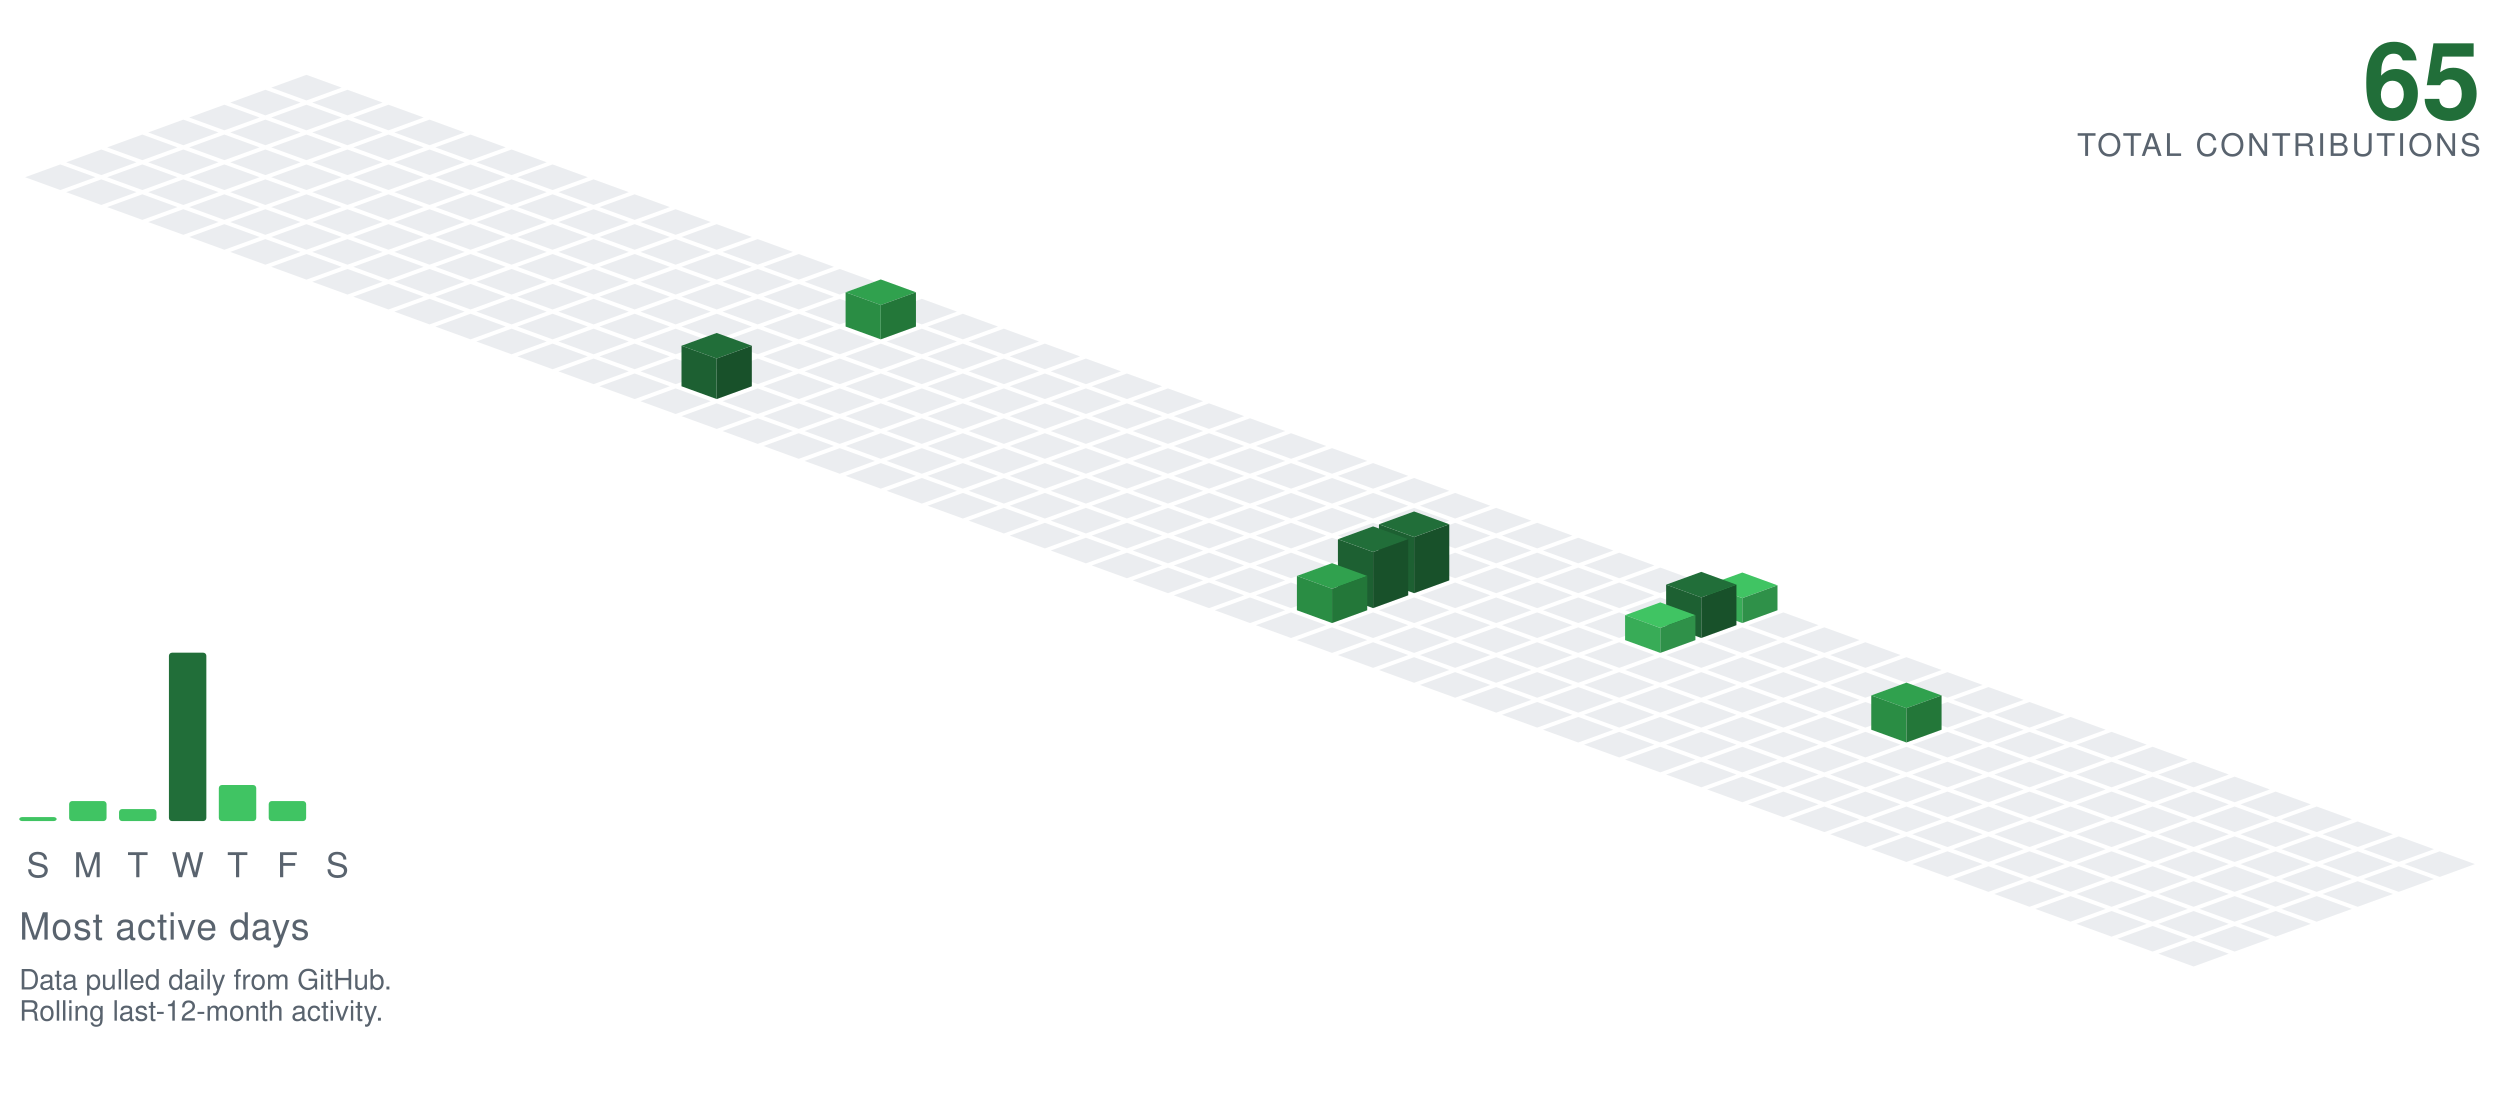
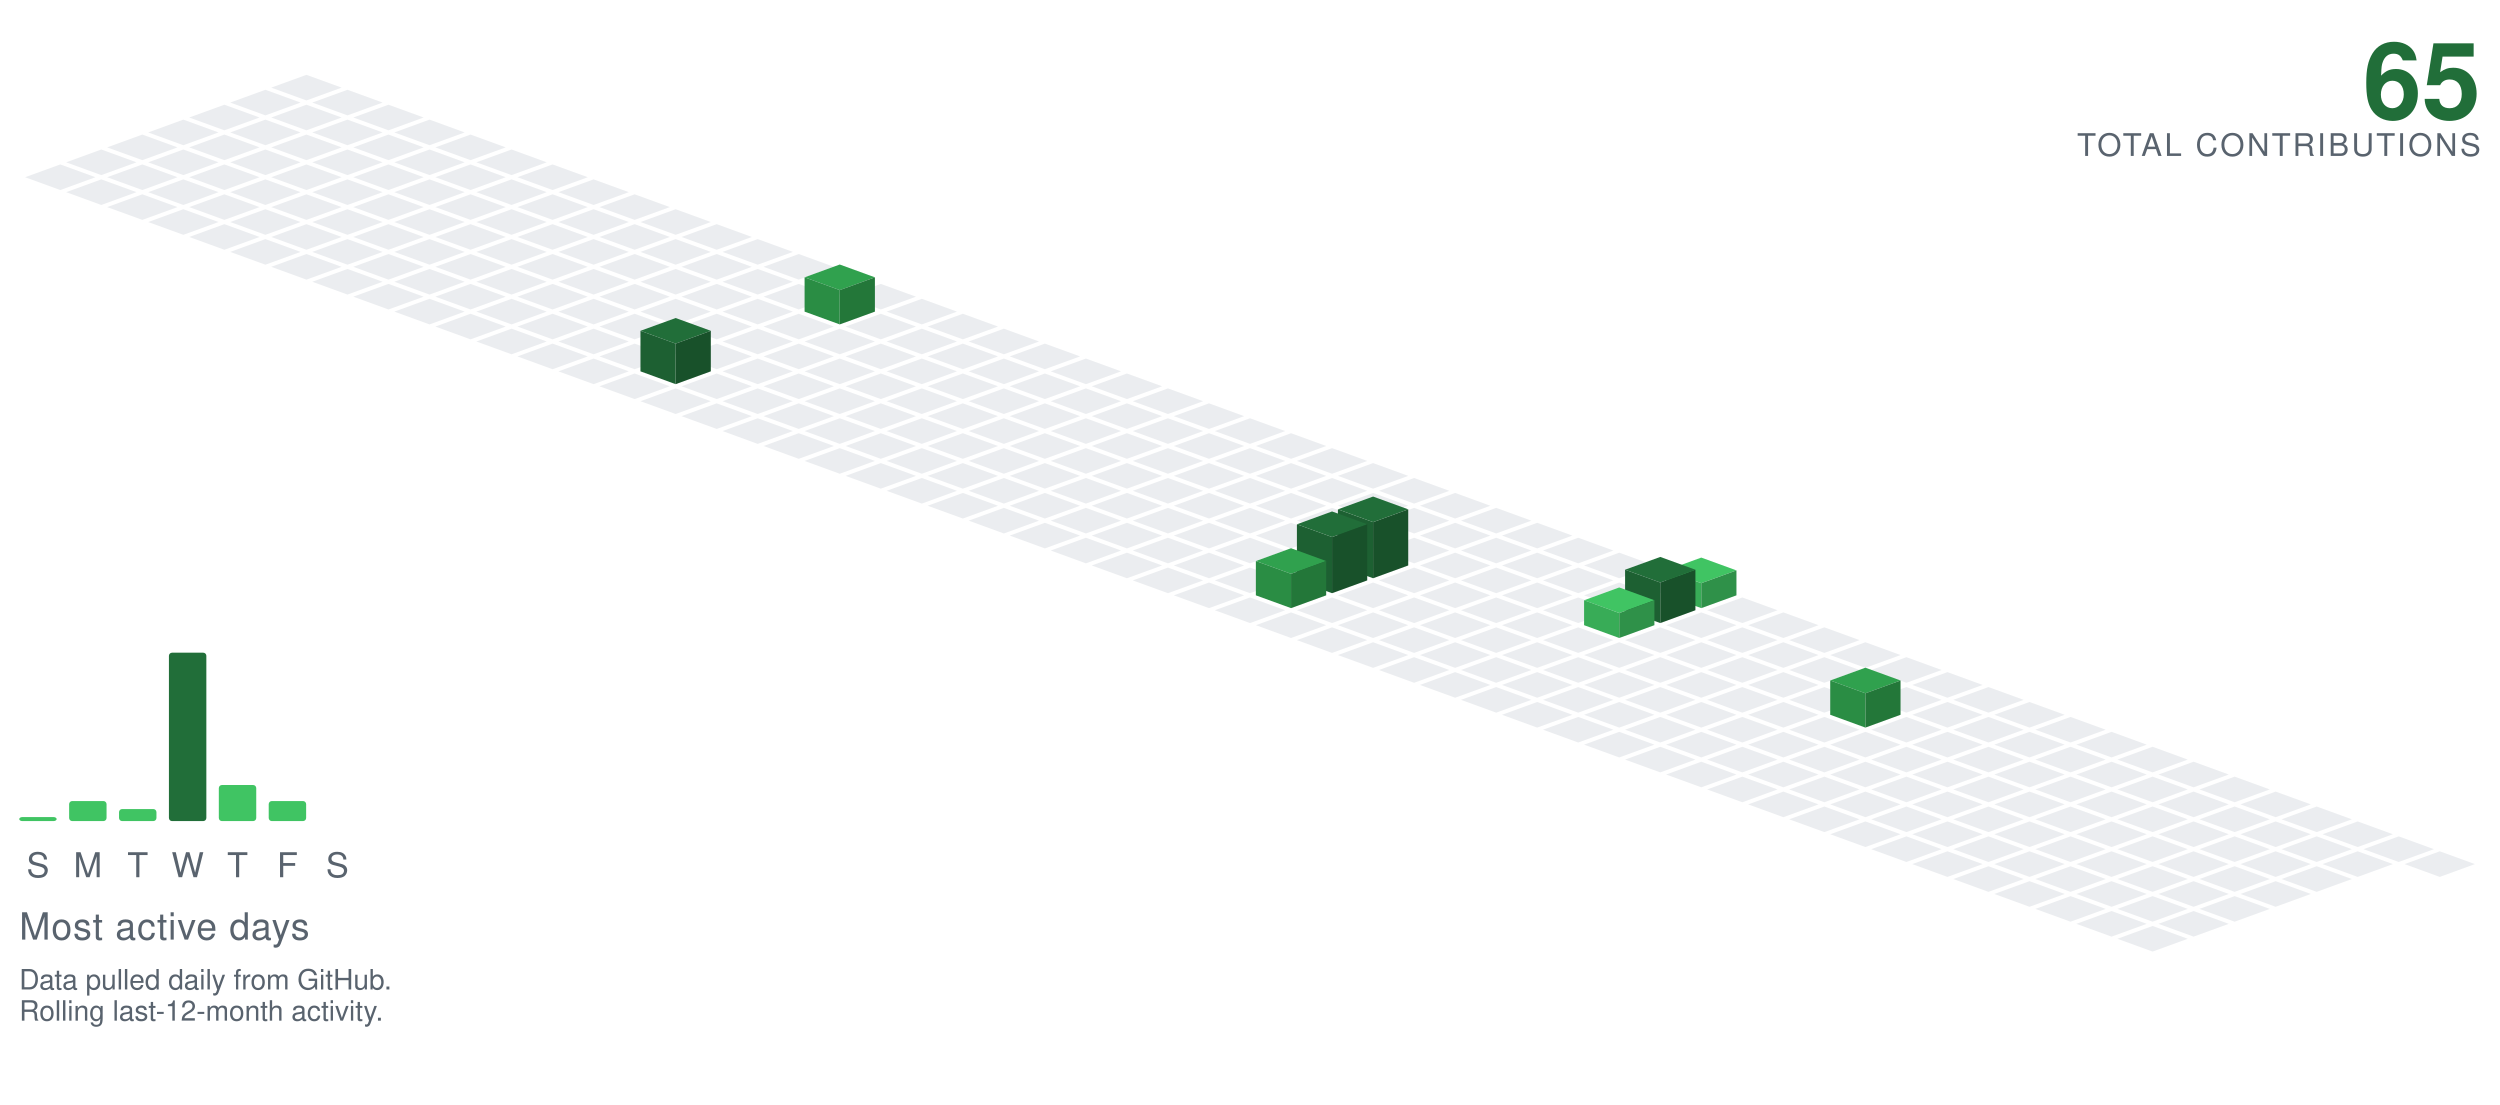
<svg xmlns="http://www.w3.org/2000/svg" viewBox="-98.09 -24.00 801.34 354.30" width="801" height="354">
  <polygon points="0.00,0.00 11.28,4.10 0.00,8.21 -11.28,4.10" fill="#ebedf0" />
  <polygon points="-13.16,4.79 -1.88,8.89 -13.16,13.00 -24.43,8.89" fill="#ebedf0" />
  <polygon points="13.16,4.79 24.43,8.89 13.16,13.00 1.88,8.89" fill="#ebedf0" />
  <polygon points="-26.31,9.58 -15.04,13.68 -26.31,17.79 -37.59,13.68" fill="#ebedf0" />
  <polygon points="0.00,9.58 11.28,13.68 0.00,17.79 -11.28,13.68" fill="#ebedf0" />
  <polygon points="26.31,9.58 37.59,13.68 26.31,17.79 15.04,13.68" fill="#ebedf0" />
  <polygon points="-39.47,14.36 -28.19,18.47 -39.47,22.57 -50.74,18.47" fill="#ebedf0" />
  <polygon points="-13.16,14.36 -1.88,18.47 -13.16,22.57 -24.43,18.47" fill="#ebedf0" />
  <polygon points="13.16,14.36 24.43,18.47 13.16,22.57 1.88,18.47" fill="#ebedf0" />
  <polygon points="39.47,14.36 50.74,18.47 39.47,22.57 28.19,18.47" fill="#ebedf0" />
  <polygon points="-52.62,19.15 -41.35,23.26 -52.62,27.36 -63.90,23.26" fill="#ebedf0" />
  <polygon points="-26.31,19.15 -15.04,23.26 -26.31,27.36 -37.59,23.26" fill="#ebedf0" />
  <polygon points="0.00,19.15 11.28,23.26 0.00,27.36 -11.28,23.26" fill="#ebedf0" />
  <polygon points="26.31,19.15 37.59,23.26 26.31,27.36 15.04,23.26" fill="#ebedf0" />
  <polygon points="52.62,19.15 63.90,23.26 52.62,27.36 41.35,23.26" fill="#ebedf0" />
  <polygon points="-65.78,23.94 -54.50,28.05 -65.78,32.15 -77.05,28.05" fill="#ebedf0" />
  <polygon points="-39.47,23.94 -28.19,28.05 -39.47,32.15 -50.74,28.05" fill="#ebedf0" />
  <polygon points="-13.16,23.94 -1.88,28.05 -13.16,32.15 -24.43,28.05" fill="#ebedf0" />
  <polygon points="13.16,23.94 24.43,28.05 13.16,32.15 1.88,28.05" fill="#ebedf0" />
  <polygon points="39.47,23.94 50.74,28.05 39.47,32.15 28.19,28.05" fill="#ebedf0" />
  <polygon points="65.78,23.94 77.05,28.05 65.78,32.15 54.50,28.05" fill="#ebedf0" />
  <polygon points="-78.93,28.73 -67.66,32.83 -78.93,36.94 -90.21,32.83" fill="#ebedf0" />
  <polygon points="-52.62,28.73 -41.35,32.83 -52.62,36.94 -63.90,32.83" fill="#ebedf0" />
  <polygon points="-26.31,28.73 -15.04,32.83 -26.31,36.94 -37.59,32.83" fill="#ebedf0" />
  <polygon points="0.00,28.73 11.28,32.83 0.00,36.94 -11.28,32.83" fill="#ebedf0" />
  <polygon points="26.31,28.73 37.59,32.83 26.31,36.94 15.04,32.83" fill="#ebedf0" />
  <polygon points="52.62,28.73 63.90,32.83 52.62,36.94 41.35,32.83" fill="#ebedf0" />
  <polygon points="78.93,28.73 90.21,32.83 78.93,36.94 67.66,32.83" fill="#ebedf0" />
  <polygon points="-65.78,33.52 -54.50,37.62 -65.78,41.73 -77.05,37.62" fill="#ebedf0" />
  <polygon points="-39.47,33.52 -28.19,37.62 -39.47,41.73 -50.74,37.62" fill="#ebedf0" />
  <polygon points="-13.16,33.52 -1.88,37.62 -13.16,41.73 -24.43,37.62" fill="#ebedf0" />
  <polygon points="13.16,33.52 24.43,37.62 13.16,41.73 1.88,37.62" fill="#ebedf0" />
  <polygon points="39.47,33.52 50.74,37.62 39.47,41.73 28.19,37.62" fill="#ebedf0" />
  <polygon points="65.78,33.52 77.05,37.62 65.78,41.73 54.50,37.62" fill="#ebedf0" />
  <polygon points="92.09,33.52 103.37,37.62 92.09,41.73 80.81,37.62" fill="#ebedf0" />
  <polygon points="-52.62,38.31 -41.35,42.41 -52.62,46.51 -63.90,42.41" fill="#ebedf0" />
  <polygon points="-26.31,38.31 -15.04,42.41 -26.31,46.51 -37.59,42.41" fill="#ebedf0" />
  <polygon points="0.00,38.31 11.28,42.41 0.00,46.51 -11.28,42.41" fill="#ebedf0" />
  <polygon points="26.31,38.31 37.59,42.41 26.31,46.51 15.04,42.41" fill="#ebedf0" />
  <polygon points="52.62,38.31 63.90,42.41 52.62,46.51 41.35,42.41" fill="#ebedf0" />
  <polygon points="78.93,38.31 90.21,42.41 78.93,46.51 67.66,42.41" fill="#ebedf0" />
  <polygon points="105.25,38.31 116.52,42.41 105.25,46.51 93.97,42.41" fill="#ebedf0" />
  <polygon points="-39.47,43.09 -28.19,47.20 -39.47,51.30 -50.74,47.20" fill="#ebedf0" />
  <polygon points="-13.16,43.09 -1.88,47.20 -13.16,51.30 -24.43,47.20" fill="#ebedf0" />
  <polygon points="13.16,43.09 24.43,47.20 13.16,51.30 1.88,47.20" fill="#ebedf0" />
  <polygon points="39.47,43.09 50.74,47.20 39.47,51.30 28.19,47.20" fill="#ebedf0" />
  <polygon points="65.78,43.09 77.05,47.20 65.78,51.30 54.50,47.20" fill="#ebedf0" />
  <polygon points="92.09,43.09 103.37,47.20 92.09,51.30 80.81,47.20" fill="#ebedf0" />
  <polygon points="118.40,43.09 129.68,47.20 118.40,51.30 107.12,47.20" fill="#ebedf0" />
  <polygon points="-26.31,47.88 -15.04,51.99 -26.31,56.09 -37.59,51.99" fill="#ebedf0" />
  <polygon points="0.00,47.88 11.28,51.99 0.00,56.09 -11.28,51.99" fill="#ebedf0" />
  <polygon points="26.31,47.88 37.59,51.99 26.31,56.09 15.04,51.99" fill="#ebedf0" />
  <polygon points="52.62,47.88 63.90,51.99 52.62,56.09 41.35,51.99" fill="#ebedf0" />
  <polygon points="78.93,47.88 90.21,51.99 78.93,56.09 67.66,51.99" fill="#ebedf0" />
  <polygon points="105.25,47.88 116.52,51.99 105.25,56.09 93.97,51.99" fill="#ebedf0" />
  <polygon points="131.56,47.88 142.83,51.99 131.56,56.09 120.28,51.99" fill="#ebedf0" />
  <polygon points="-13.16,52.67 -1.88,56.78 -13.16,60.88 -24.43,56.78" fill="#ebedf0" />
  <polygon points="13.16,52.67 24.43,56.78 13.16,60.88 1.88,56.78" fill="#ebedf0" />
  <polygon points="39.47,52.67 50.74,56.78 39.47,60.88 28.19,56.78" fill="#ebedf0" />
  <polygon points="65.78,52.67 77.05,56.78 65.78,60.88 54.50,56.78" fill="#ebedf0" />
  <polygon points="92.09,52.67 103.37,56.78 92.09,60.88 80.81,56.78" fill="#ebedf0" />
  <polygon points="118.40,52.67 129.68,56.78 118.40,60.88 107.12,56.78" fill="#ebedf0" />
  <polygon points="144.71,52.67 155.99,56.78 144.71,60.88 133.44,56.78" fill="#ebedf0" />
  <polygon points="0.00,57.46 11.28,61.56 0.00,65.67 -11.28,61.56" fill="#ebedf0" />
  <polygon points="26.31,57.46 37.59,61.56 26.31,65.67 15.04,61.56" fill="#ebedf0" />
  <polygon points="52.62,57.46 63.90,61.56 52.62,65.67 41.35,61.56" fill="#ebedf0" />
  <polygon points="78.93,57.46 90.21,61.56 78.93,65.67 67.66,61.56" fill="#ebedf0" />
  <polygon points="105.25,57.46 116.52,61.56 105.25,65.67 93.97,61.56" fill="#ebedf0" />
  <polygon points="131.56,57.46 142.83,61.56 131.56,65.67 120.28,61.56" fill="#ebedf0" />
  <polygon points="157.87,57.46 169.14,61.56 157.87,65.67 146.59,61.56" fill="#ebedf0" />
  <polygon points="13.16,62.25 24.43,66.35 13.16,70.46 1.88,66.35" fill="#ebedf0" />
  <polygon points="39.47,62.25 50.74,66.35 39.47,70.46 28.19,66.35" fill="#ebedf0" />
  <polygon points="65.78,62.25 77.05,66.35 65.78,70.46 54.50,66.35" fill="#ebedf0" />
  <polygon points="92.09,62.25 103.37,66.35 92.09,70.46 80.81,66.35" fill="#ebedf0" />
  <polygon points="118.40,62.25 129.68,66.35 118.40,70.46 107.12,66.35" fill="#ebedf0" />
  <polygon points="144.71,62.25 155.99,66.35 144.71,70.46 133.44,66.35" fill="#ebedf0" />
  <polygon points="171.02,62.25 182.30,66.35 171.02,70.46 159.75,66.35" fill="#ebedf0" />
  <polygon points="26.31,67.04 37.59,71.14 26.31,75.24 15.04,71.14" fill="#ebedf0" />
  <polygon points="52.62,67.04 63.90,71.14 52.62,75.24 41.35,71.14" fill="#ebedf0" />
  <polygon points="78.93,67.04 90.21,71.14 78.93,75.24 67.66,71.14" fill="#ebedf0" />
  <polygon points="105.25,67.04 116.52,71.14 105.25,75.24 93.97,71.14" fill="#ebedf0" />
  <polygon points="131.56,67.04 142.83,71.14 131.56,75.24 120.28,71.14" fill="#ebedf0" />
  <polygon points="157.87,67.04 169.14,71.14 157.87,75.24 146.59,71.14" fill="#ebedf0" />
  <polygon points="184.18,67.04 195.46,71.14 184.18,75.24 172.90,71.14" fill="#ebedf0" />
  <polygon points="39.47,71.82 50.74,75.93 39.47,80.03 28.19,75.93" fill="#ebedf0" />
  <polygon points="65.78,71.82 77.05,75.93 65.78,80.03 54.50,75.93" fill="#ebedf0" />
  <polygon points="92.09,71.82 103.37,75.93 92.09,80.03 80.81,75.93" fill="#ebedf0" />
  <polygon points="118.40,71.82 129.68,75.93 118.40,80.03 107.12,75.93" fill="#ebedf0" />
  <polygon points="144.71,71.82 155.99,75.93 144.71,80.03 133.44,75.93" fill="#ebedf0" />
-   <polygon points="171.02,71.82 182.30,75.93 171.02,80.03 159.75,75.93" fill="#ebedf0" />
  <polygon points="197.34,71.82 208.61,75.93 197.34,80.03 186.06,75.93" fill="#ebedf0" />
+   <polygon points="171.02,60.82 182.30,64.93 171.02,69.03 159.75,64.93" fill="#30a14e" />
+   <polygon points="159.75,75.93 159.75,64.93 171.02,69.03 171.02,80.03" fill="#2a8d44" />
+   <polygon points="171.02,80.03 171.02,69.03 182.30,64.93 182.30,75.93" fill="#237739" />
  <polygon points="52.62,76.61 63.90,80.72 52.62,84.82 41.35,80.72" fill="#ebedf0" />
  <polygon points="78.93,76.61 90.21,80.72 78.93,84.82 67.66,80.72" fill="#ebedf0" />
  <polygon points="105.25,76.61 116.52,80.72 105.25,84.82 93.97,80.72" fill="#ebedf0" />
  <polygon points="131.56,76.61 142.83,80.72 131.56,84.82 120.28,80.72" fill="#ebedf0" />
  <polygon points="157.87,76.61 169.14,80.72 157.87,84.82 146.59,80.72" fill="#ebedf0" />
+   <polygon points="184.18,76.61 195.46,80.72 184.18,84.82 172.90,80.72" fill="#ebedf0" />
  <polygon points="210.49,76.61 221.77,80.72 210.49,84.82 199.21,80.72" fill="#ebedf0" />
-   <polygon points="184.18,65.61 195.46,69.72 184.18,73.82 172.90,69.72" fill="#30a14e" />
-   <polygon points="172.90,80.72 172.90,69.72 184.18,73.82 184.18,84.82" fill="#2a8d44" />
-   <polygon points="184.18,84.82 184.18,73.82 195.46,69.72 195.46,80.72" fill="#237739" />
  <polygon points="65.78,81.40 77.05,85.51 65.78,89.61 54.50,85.51" fill="#ebedf0" />
  <polygon points="92.09,81.40 103.37,85.51 92.09,89.61 80.81,85.51" fill="#ebedf0" />
  <polygon points="118.40,81.40 129.68,85.51 118.40,89.61 107.12,85.51" fill="#ebedf0" />
  <polygon points="144.71,81.40 155.99,85.51 144.71,89.61 133.44,85.51" fill="#ebedf0" />
  <polygon points="171.02,81.40 182.30,85.51 171.02,89.61 159.75,85.51" fill="#ebedf0" />
  <polygon points="197.34,81.40 208.61,85.51 197.34,89.61 186.06,85.51" fill="#ebedf0" />
  <polygon points="223.65,81.40 234.92,85.51 223.65,89.61 212.37,85.51" fill="#ebedf0" />
  <polygon points="78.93,86.19 90.21,90.29 78.93,94.40 67.66,90.29" fill="#ebedf0" />
  <polygon points="105.25,86.19 116.52,90.29 105.25,94.40 93.97,90.29" fill="#ebedf0" />
  <polygon points="131.56,86.19 142.83,90.29 131.56,94.40 120.28,90.29" fill="#ebedf0" />
  <polygon points="157.87,86.19 169.14,90.29 157.87,94.40 146.59,90.29" fill="#ebedf0" />
  <polygon points="184.18,86.19 195.46,90.29 184.18,94.40 172.90,90.29" fill="#ebedf0" />
  <polygon points="210.49,86.19 221.77,90.29 210.49,94.40 199.21,90.29" fill="#ebedf0" />
  <polygon points="236.80,86.19 248.08,90.29 236.80,94.40 225.53,90.29" fill="#ebedf0" />
  <polygon points="92.09,90.98 103.37,95.08 92.09,99.19 80.81,95.08" fill="#ebedf0" />
-   <polygon points="118.40,90.98 129.68,95.08 118.40,99.19 107.12,95.08" fill="#ebedf0" />
  <polygon points="144.71,90.98 155.99,95.08 144.71,99.19 133.44,95.08" fill="#ebedf0" />
  <polygon points="171.02,90.98 182.30,95.08 171.02,99.19 159.75,95.08" fill="#ebedf0" />
  <polygon points="197.34,90.98 208.61,95.08 197.34,99.19 186.06,95.08" fill="#ebedf0" />
  <polygon points="223.65,90.98 234.92,95.08 223.65,99.19 212.37,95.08" fill="#ebedf0" />
  <polygon points="249.96,90.98 261.23,95.08 249.96,99.19 238.68,95.08" fill="#ebedf0" />
+   <polygon points="118.40,77.98 129.68,82.08 118.40,86.19 107.12,82.08" fill="#216e39" />
+   <polygon points="107.12,95.08 107.12,82.08 118.40,86.19 118.40,99.19" fill="#1d6032" />
+   <polygon points="118.40,99.19 118.40,86.19 129.68,82.08 129.68,95.08" fill="#18512a" />
  <polygon points="105.25,95.77 116.52,99.87 105.25,103.97 93.97,99.87" fill="#ebedf0" />
+   <polygon points="131.56,95.77 142.83,99.87 131.56,103.97 120.28,99.87" fill="#ebedf0" />
  <polygon points="157.87,95.77 169.14,99.87 157.87,103.97 146.59,99.87" fill="#ebedf0" />
  <polygon points="184.18,95.77 195.46,99.87 184.18,103.97 172.90,99.87" fill="#ebedf0" />
  <polygon points="210.49,95.77 221.77,99.87 210.49,103.97 199.21,99.87" fill="#ebedf0" />
  <polygon points="236.80,95.77 248.08,99.87 236.80,103.97 225.53,99.87" fill="#ebedf0" />
  <polygon points="263.11,95.77 274.39,99.87 263.11,103.97 251.84,99.87" fill="#ebedf0" />
-   <polygon points="131.56,82.77 142.83,86.87 131.56,90.97 120.28,86.87" fill="#216e39" />
-   <polygon points="120.28,99.87 120.28,86.87 131.56,90.97 131.56,103.97" fill="#1d6032" />
-   <polygon points="131.56,103.97 131.56,90.97 142.83,86.87 142.83,99.87" fill="#18512a" />
  <polygon points="118.40,100.55 129.68,104.66 118.40,108.76 107.12,104.66" fill="#ebedf0" />
  <polygon points="144.71,100.55 155.99,104.66 144.71,108.76 133.44,104.66" fill="#ebedf0" />
  <polygon points="171.02,100.55 182.30,104.66 171.02,108.76 159.75,104.66" fill="#ebedf0" />
  <polygon points="197.34,100.55 208.61,104.66 197.34,108.76 186.06,104.66" fill="#ebedf0" />
  <polygon points="223.65,100.55 234.92,104.66 223.65,108.76 212.37,104.66" fill="#ebedf0" />
  <polygon points="249.96,100.55 261.23,104.66 249.96,108.76 238.68,104.66" fill="#ebedf0" />
  <polygon points="276.27,100.55 287.55,104.66 276.27,108.76 264.99,104.66" fill="#ebedf0" />
  <polygon points="131.56,105.34 142.83,109.45 131.56,113.55 120.28,109.45" fill="#ebedf0" />
  <polygon points="157.87,105.34 169.14,109.45 157.87,113.55 146.59,109.45" fill="#ebedf0" />
  <polygon points="184.18,105.34 195.46,109.45 184.18,113.55 172.90,109.45" fill="#ebedf0" />
  <polygon points="210.49,105.34 221.77,109.45 210.49,113.55 199.21,109.45" fill="#ebedf0" />
  <polygon points="236.80,105.34 248.08,109.45 236.80,113.55 225.53,109.45" fill="#ebedf0" />
  <polygon points="263.11,105.34 274.39,109.45 263.11,113.55 251.84,109.45" fill="#ebedf0" />
  <polygon points="289.43,105.34 300.70,109.45 289.43,113.55 278.15,109.45" fill="#ebedf0" />
  <polygon points="144.71,110.13 155.99,114.23 144.71,118.34 133.44,114.23" fill="#ebedf0" />
  <polygon points="171.02,110.13 182.30,114.23 171.02,118.34 159.75,114.23" fill="#ebedf0" />
  <polygon points="197.34,110.13 208.61,114.23 197.34,118.34 186.06,114.23" fill="#ebedf0" />
  <polygon points="223.65,110.13 234.92,114.23 223.65,118.34 212.37,114.23" fill="#ebedf0" />
  <polygon points="249.96,110.13 261.23,114.23 249.96,118.34 238.68,114.23" fill="#ebedf0" />
  <polygon points="276.27,110.13 287.55,114.23 276.27,118.34 264.99,114.23" fill="#ebedf0" />
  <polygon points="302.58,110.13 313.86,114.23 302.58,118.34 291.30,114.23" fill="#ebedf0" />
  <polygon points="157.87,114.92 169.14,119.02 157.87,123.13 146.59,119.02" fill="#ebedf0" />
  <polygon points="184.18,114.92 195.46,119.02 184.18,123.13 172.90,119.02" fill="#ebedf0" />
  <polygon points="210.49,114.92 221.77,119.02 210.49,123.13 199.21,119.02" fill="#ebedf0" />
  <polygon points="236.80,114.92 248.08,119.02 236.80,123.13 225.53,119.02" fill="#ebedf0" />
  <polygon points="263.11,114.92 274.39,119.02 263.11,123.13 251.84,119.02" fill="#ebedf0" />
  <polygon points="289.43,114.92 300.70,119.02 289.43,123.13 278.15,119.02" fill="#ebedf0" />
  <polygon points="315.74,114.92 327.01,119.02 315.74,123.13 304.46,119.02" fill="#ebedf0" />
  <polygon points="171.02,119.71 182.30,123.81 171.02,127.92 159.75,123.81" fill="#ebedf0" />
  <polygon points="197.34,119.71 208.61,123.81 197.34,127.92 186.06,123.81" fill="#ebedf0" />
  <polygon points="223.65,119.71 234.92,123.81 223.65,127.92 212.37,123.81" fill="#ebedf0" />
  <polygon points="249.96,119.71 261.23,123.81 249.96,127.92 238.68,123.81" fill="#ebedf0" />
  <polygon points="276.27,119.71 287.55,123.81 276.27,127.92 264.99,123.81" fill="#ebedf0" />
  <polygon points="302.58,119.71 313.86,123.81 302.58,127.92 291.30,123.81" fill="#ebedf0" />
  <polygon points="328.89,119.71 340.17,123.81 328.89,127.92 317.62,123.81" fill="#ebedf0" />
  <polygon points="184.18,124.50 195.46,128.60 184.18,132.70 172.90,128.60" fill="#ebedf0" />
  <polygon points="210.49,124.50 221.77,128.60 210.49,132.70 199.21,128.60" fill="#ebedf0" />
  <polygon points="236.80,124.50 248.08,128.60 236.80,132.70 225.53,128.60" fill="#ebedf0" />
  <polygon points="263.11,124.50 274.39,128.60 263.11,132.70 251.84,128.60" fill="#ebedf0" />
  <polygon points="289.43,124.50 300.70,128.60 289.43,132.70 278.15,128.60" fill="#ebedf0" />
  <polygon points="315.74,124.50 327.01,128.60 315.74,132.70 304.46,128.60" fill="#ebedf0" />
  <polygon points="342.05,124.50 353.32,128.60 342.05,132.70 330.77,128.60" fill="#ebedf0" />
  <polygon points="197.34,129.28 208.61,133.39 197.34,137.49 186.06,133.39" fill="#ebedf0" />
  <polygon points="223.65,129.28 234.92,133.39 223.65,137.49 212.37,133.39" fill="#ebedf0" />
  <polygon points="249.96,129.28 261.23,133.39 249.96,137.49 238.68,133.39" fill="#ebedf0" />
  <polygon points="276.27,129.28 287.55,133.39 276.27,137.49 264.99,133.39" fill="#ebedf0" />
  <polygon points="302.58,129.28 313.86,133.39 302.58,137.49 291.30,133.39" fill="#ebedf0" />
  <polygon points="328.89,129.28 340.17,133.39 328.89,137.49 317.62,133.39" fill="#ebedf0" />
  <polygon points="355.20,129.28 366.48,133.39 355.20,137.49 343.93,133.39" fill="#ebedf0" />
  <polygon points="210.49,134.07 221.77,138.18 210.49,142.28 199.21,138.18" fill="#ebedf0" />
  <polygon points="236.80,134.07 248.08,138.18 236.80,142.28 225.53,138.18" fill="#ebedf0" />
  <polygon points="263.11,134.07 274.39,138.18 263.11,142.28 251.84,138.18" fill="#ebedf0" />
  <polygon points="289.43,134.07 300.70,138.18 289.43,142.28 278.15,138.18" fill="#ebedf0" />
  <polygon points="315.74,134.07 327.01,138.18 315.74,142.28 304.46,138.18" fill="#ebedf0" />
  <polygon points="342.05,134.07 353.32,138.18 342.05,142.28 330.77,138.18" fill="#ebedf0" />
  <polygon points="368.36,134.07 379.64,138.18 368.36,142.28 357.08,138.18" fill="#ebedf0" />
  <polygon points="223.65,138.86 234.92,142.96 223.65,147.07 212.37,142.96" fill="#ebedf0" />
  <polygon points="249.96,138.86 261.23,142.96 249.96,147.07 238.68,142.96" fill="#ebedf0" />
  <polygon points="276.27,138.86 287.55,142.96 276.27,147.07 264.99,142.96" fill="#ebedf0" />
  <polygon points="302.58,138.86 313.86,142.96 302.58,147.07 291.30,142.96" fill="#ebedf0" />
  <polygon points="328.89,138.86 340.17,142.96 328.89,147.07 317.62,142.96" fill="#ebedf0" />
  <polygon points="355.20,138.86 366.48,142.96 355.20,147.07 343.93,142.96" fill="#ebedf0" />
  <polygon points="381.52,138.86 392.79,142.96 381.52,147.07 370.24,142.96" fill="#ebedf0" />
  <polygon points="236.80,143.65 248.08,147.75 236.80,151.86 225.53,147.75" fill="#ebedf0" />
  <polygon points="263.11,143.65 274.39,147.75 263.11,151.86 251.84,147.75" fill="#ebedf0" />
  <polygon points="289.43,143.65 300.70,147.75 289.43,151.86 278.15,147.75" fill="#ebedf0" />
  <polygon points="315.74,143.65 327.01,147.75 315.74,151.86 304.46,147.75" fill="#ebedf0" />
  <polygon points="342.05,143.65 353.32,147.75 342.05,151.86 330.77,147.75" fill="#ebedf0" />
  <polygon points="368.36,143.65 379.64,147.75 368.36,151.86 357.08,147.75" fill="#ebedf0" />
  <polygon points="394.67,143.65 405.95,147.75 394.67,151.86 383.39,147.75" fill="#ebedf0" />
  <polygon points="249.96,148.44 261.23,152.54 249.96,156.65 238.68,152.54" fill="#ebedf0" />
  <polygon points="276.27,148.44 287.55,152.54 276.27,156.65 264.99,152.54" fill="#ebedf0" />
  <polygon points="302.58,148.44 313.86,152.54 302.58,156.65 291.30,152.54" fill="#ebedf0" />
  <polygon points="328.89,148.44 340.17,152.54 328.89,156.65 317.62,152.54" fill="#ebedf0" />
  <polygon points="355.20,148.44 366.48,152.54 355.20,156.65 343.93,152.54" fill="#ebedf0" />
  <polygon points="381.52,148.44 392.79,152.54 381.52,156.65 370.24,152.54" fill="#ebedf0" />
  <polygon points="407.83,148.44 419.10,152.54 407.83,156.65 396.55,152.54" fill="#ebedf0" />
  <polygon points="263.11,153.23 274.39,157.33 263.11,161.43 251.84,157.33" fill="#ebedf0" />
  <polygon points="289.43,153.23 300.70,157.33 289.43,161.43 278.15,157.33" fill="#ebedf0" />
  <polygon points="315.74,153.23 327.01,157.33 315.74,161.43 304.46,157.33" fill="#ebedf0" />
-   <polygon points="342.05,153.23 353.32,157.33 342.05,161.43 330.77,157.33" fill="#ebedf0" />
  <polygon points="368.36,153.23 379.64,157.33 368.36,161.43 357.08,157.33" fill="#ebedf0" />
  <polygon points="394.67,153.23 405.95,157.33 394.67,161.43 383.39,157.33" fill="#ebedf0" />
  <polygon points="420.98,153.23 432.26,157.33 420.98,161.43 409.71,157.33" fill="#ebedf0" />
+   <polygon points="342.05,135.23 353.32,139.33 342.05,143.43 330.77,139.33" fill="#216e39" />
+   <polygon points="330.77,157.33 330.77,139.33 342.05,143.43 342.05,161.43" fill="#1d6032" />
+   <polygon points="342.05,161.43 342.05,143.43 353.32,139.33 353.32,157.33" fill="#18512a" />
  <polygon points="276.27,158.01 287.55,162.12 276.27,166.22 264.99,162.12" fill="#ebedf0" />
  <polygon points="302.58,158.01 313.86,162.12 302.58,166.22 291.30,162.12" fill="#ebedf0" />
-   <polygon points="328.89,158.01 340.17,162.12 328.89,166.22 317.62,162.12" fill="#ebedf0" />
+   <polygon points="355.20,158.01 366.48,162.12 355.20,166.22 343.93,162.12" fill="#ebedf0" />
  <polygon points="381.52,158.01 392.79,162.12 381.52,166.22 370.24,162.12" fill="#ebedf0" />
  <polygon points="407.83,158.01 419.10,162.12 407.83,166.22 396.55,162.12" fill="#ebedf0" />
  <polygon points="434.14,158.01 445.41,162.12 434.14,166.22 422.86,162.12" fill="#ebedf0" />
-   <polygon points="355.20,140.01 366.48,144.12 355.20,148.22 343.93,144.12" fill="#216e39" />
-   <polygon points="343.93,162.12 343.93,144.12 355.20,148.22 355.20,166.22" fill="#1d6032" />
-   <polygon points="355.20,166.22 355.20,148.22 366.48,144.12 366.48,162.12" fill="#18512a" />
+   <polygon points="328.89,140.01 340.17,144.12 328.89,148.22 317.62,144.12" fill="#216e39" />
+   <polygon points="317.62,162.12 317.62,144.12 328.89,148.22 328.89,166.22" fill="#1d6032" />
+   <polygon points="328.89,166.22 328.89,148.22 340.17,144.12 340.17,162.12" fill="#18512a" />
  <polygon points="289.43,162.80 300.70,166.91 289.43,171.01 278.15,166.91" fill="#ebedf0" />
-   <polygon points="315.74,162.80 327.01,166.91 315.74,171.01 304.46,166.91" fill="#ebedf0" />
+   <polygon points="342.05,162.80 353.32,166.91 342.05,171.01 330.77,166.91" fill="#ebedf0" />
  <polygon points="368.36,162.80 379.64,166.91 368.36,171.01 357.08,166.91" fill="#ebedf0" />
  <polygon points="394.67,162.80 405.95,166.91 394.67,171.01 383.39,166.91" fill="#ebedf0" />
  <polygon points="420.98,162.80 432.26,166.91 420.98,171.01 409.71,166.91" fill="#ebedf0" />
-   <polygon points="447.29,162.80 458.57,166.91 447.29,171.01 436.02,166.91" fill="#ebedf0" />
-   <polygon points="342.05,144.80 353.32,148.91 342.05,153.01 330.77,148.91" fill="#216e39" />
-   <polygon points="330.77,166.91 330.77,148.91 342.05,153.01 342.05,171.01" fill="#1d6032" />
-   <polygon points="342.05,171.01 342.05,153.01 353.32,148.91 353.32,166.91" fill="#18512a" />
+   <polygon points="447.29,154.80 458.57,158.91 447.29,163.01 436.02,158.91" fill="#40c463" />
+   <polygon points="436.02,166.91 436.02,158.91 447.29,163.01 447.29,171.01" fill="#38ac57" />
+   <polygon points="447.29,171.01 447.29,163.01 458.57,158.91 458.57,166.91" fill="#2f9149" />
+   <polygon points="315.74,151.80 327.01,155.91 315.74,160.01 304.46,155.91" fill="#30a14e" />
+   <polygon points="304.46,166.91 304.46,155.91 315.74,160.01 315.74,171.01" fill="#2a8d44" />
+   <polygon points="315.74,171.01 315.74,160.01 327.01,155.91 327.01,166.91" fill="#237739" />
  <polygon points="302.58,167.59 313.86,171.69 302.58,175.80 291.30,171.69" fill="#ebedf0" />
+   <polygon points="328.89,167.59 340.17,171.69 328.89,175.80 317.62,171.69" fill="#ebedf0" />
  <polygon points="355.20,167.59 366.48,171.69 355.20,175.80 343.93,171.69" fill="#ebedf0" />
  <polygon points="381.52,167.59 392.79,171.69 381.52,175.80 370.24,171.69" fill="#ebedf0" />
  <polygon points="407.83,167.59 419.10,171.69 407.83,175.80 396.55,171.69" fill="#ebedf0" />
-   <polygon points="434.14,167.59 445.41,171.69 434.14,175.80 422.86,171.69" fill="#ebedf0" />
-   <polygon points="460.45,159.59 471.73,163.69 460.45,167.80 449.17,163.69" fill="#40c463" />
-   <polygon points="449.17,171.69 449.17,163.69 460.45,167.80 460.45,175.80" fill="#38ac57" />
-   <polygon points="460.45,175.80 460.45,167.80 471.73,163.69 471.73,171.69" fill="#2f9149" />
-   <polygon points="328.89,156.59 340.17,160.69 328.89,164.80 317.62,160.69" fill="#30a14e" />
-   <polygon points="317.62,171.69 317.62,160.69 328.89,164.80 328.89,175.80" fill="#2a8d44" />
-   <polygon points="328.89,175.80 328.89,164.80 340.17,160.69 340.17,171.69" fill="#237739" />
+   <polygon points="460.45,167.59 471.73,171.69 460.45,175.80 449.17,171.69" fill="#ebedf0" />
+   <polygon points="434.14,154.59 445.41,158.69 434.14,162.80 422.86,158.69" fill="#216e39" />
+   <polygon points="422.86,171.69 422.86,158.69 434.14,162.80 434.14,175.80" fill="#1d6032" />
+   <polygon points="434.14,175.80 434.14,162.80 445.41,158.69 445.41,171.69" fill="#18512a" />
  <polygon points="315.74,172.38 327.01,176.48 315.74,180.59 304.46,176.48" fill="#ebedf0" />
  <polygon points="342.05,172.38 353.32,176.48 342.05,180.59 330.77,176.48" fill="#ebedf0" />
  <polygon points="368.36,172.38 379.64,176.48 368.36,180.59 357.08,176.48" fill="#ebedf0" />
  <polygon points="394.67,172.38 405.95,176.48 394.67,180.59 383.39,176.48" fill="#ebedf0" />
-   <polygon points="420.98,172.38 432.26,176.48 420.98,180.59 409.71,176.48" fill="#ebedf0" />
+   <polygon points="447.29,172.38 458.57,176.48 447.29,180.59 436.02,176.48" fill="#ebedf0" />
  <polygon points="473.61,172.38 484.88,176.48 473.61,180.59 462.33,176.48" fill="#ebedf0" />
-   <polygon points="447.29,159.38 458.57,163.48 447.29,167.59 436.02,163.48" fill="#216e39" />
-   <polygon points="436.02,176.48 436.02,163.48 447.29,167.59 447.29,180.59" fill="#1d6032" />
-   <polygon points="447.29,180.59 447.29,167.59 458.57,163.48 458.57,176.48" fill="#18512a" />
+   <polygon points="420.98,164.38 432.26,168.48 420.98,172.59 409.71,168.48" fill="#40c463" />
+   <polygon points="409.71,176.48 409.71,168.48 420.98,172.59 420.98,180.59" fill="#38ac57" />
+   <polygon points="420.98,180.59 420.98,172.59 432.26,168.48 432.26,176.48" fill="#2f9149" />
  <polygon points="328.89,177.17 340.17,181.27 328.89,185.37 317.62,181.27" fill="#ebedf0" />
  <polygon points="355.20,177.17 366.48,181.27 355.20,185.37 343.93,181.27" fill="#ebedf0" />
  <polygon points="381.52,177.17 392.79,181.27 381.52,185.37 370.24,181.27" fill="#ebedf0" />
  <polygon points="407.83,177.17 419.10,181.27 407.83,185.37 396.55,181.27" fill="#ebedf0" />
+   <polygon points="434.14,177.17 445.41,181.27 434.14,185.37 422.86,181.27" fill="#ebedf0" />
  <polygon points="460.45,177.17 471.73,181.27 460.45,185.37 449.17,181.27" fill="#ebedf0" />
  <polygon points="486.76,177.17 498.04,181.27 486.76,185.37 475.48,181.27" fill="#ebedf0" />
-   <polygon points="434.14,169.17 445.41,173.27 434.14,177.37 422.86,173.27" fill="#40c463" />
-   <polygon points="422.86,181.27 422.86,173.27 434.14,177.37 434.14,185.37" fill="#38ac57" />
-   <polygon points="434.14,185.37 434.14,177.37 445.41,173.27 445.41,181.27" fill="#2f9149" />
  <polygon points="342.05,181.95 353.32,186.06 342.05,190.16 330.77,186.06" fill="#ebedf0" />
  <polygon points="368.36,181.95 379.64,186.06 368.36,190.16 357.08,186.06" fill="#ebedf0" />
  <polygon points="394.67,181.95 405.95,186.06 394.67,190.16 383.39,186.06" fill="#ebedf0" />
  <polygon points="420.98,181.95 432.26,186.06 420.98,190.16 409.71,186.06" fill="#ebedf0" />
  <polygon points="447.29,181.95 458.57,186.06 447.29,190.16 436.02,186.06" fill="#ebedf0" />
  <polygon points="473.61,181.95 484.88,186.06 473.61,190.16 462.33,186.06" fill="#ebedf0" />
  <polygon points="499.92,181.95 511.19,186.06 499.92,190.16 488.64,186.06" fill="#ebedf0" />
  <polygon points="355.20,186.74 366.48,190.85 355.20,194.95 343.93,190.85" fill="#ebedf0" />
  <polygon points="381.52,186.74 392.79,190.85 381.52,194.95 370.24,190.85" fill="#ebedf0" />
  <polygon points="407.83,186.74 419.10,190.85 407.83,194.95 396.55,190.85" fill="#ebedf0" />
  <polygon points="434.14,186.74 445.41,190.85 434.14,194.95 422.86,190.85" fill="#ebedf0" />
  <polygon points="460.45,186.74 471.73,190.85 460.45,194.95 449.17,190.85" fill="#ebedf0" />
  <polygon points="486.76,186.74 498.04,190.85 486.76,194.95 475.48,190.85" fill="#ebedf0" />
  <polygon points="513.07,186.74 524.35,190.85 513.07,194.95 501.80,190.85" fill="#ebedf0" />
  <polygon points="368.36,191.53 379.64,195.64 368.36,199.74 357.08,195.64" fill="#ebedf0" />
  <polygon points="394.67,191.53 405.95,195.64 394.67,199.74 383.39,195.64" fill="#ebedf0" />
  <polygon points="420.98,191.53 432.26,195.64 420.98,199.74 409.71,195.64" fill="#ebedf0" />
  <polygon points="447.29,191.53 458.57,195.64 447.29,199.74 436.02,195.64" fill="#ebedf0" />
  <polygon points="473.61,191.53 484.88,195.64 473.61,199.74 462.33,195.64" fill="#ebedf0" />
  <polygon points="499.92,191.53 511.19,195.64 499.92,199.74 488.64,195.64" fill="#ebedf0" />
  <polygon points="526.23,191.53 537.50,195.64 526.23,199.74 514.95,195.64" fill="#ebedf0" />
  <polygon points="381.52,196.32 392.79,200.42 381.52,204.53 370.24,200.42" fill="#ebedf0" />
  <polygon points="407.83,196.32 419.10,200.42 407.83,204.53 396.55,200.42" fill="#ebedf0" />
  <polygon points="434.14,196.32 445.41,200.42 434.14,204.53 422.86,200.42" fill="#ebedf0" />
  <polygon points="460.45,196.32 471.73,200.42 460.45,204.53 449.17,200.42" fill="#ebedf0" />
  <polygon points="486.76,196.32 498.04,200.42 486.76,204.53 475.48,200.42" fill="#ebedf0" />
  <polygon points="513.07,196.32 524.35,200.42 513.07,204.53 501.80,200.42" fill="#ebedf0" />
  <polygon points="539.38,196.32 550.66,200.42 539.38,204.53 528.11,200.42" fill="#ebedf0" />
  <polygon points="394.67,201.11 405.95,205.21 394.67,209.32 383.39,205.21" fill="#ebedf0" />
  <polygon points="420.98,201.11 432.26,205.21 420.98,209.32 409.71,205.21" fill="#ebedf0" />
  <polygon points="447.29,201.11 458.57,205.21 447.29,209.32 436.02,205.21" fill="#ebedf0" />
  <polygon points="473.61,201.11 484.88,205.21 473.61,209.32 462.33,205.21" fill="#ebedf0" />
-   <polygon points="499.92,201.11 511.19,205.21 499.92,209.32 488.64,205.21" fill="#ebedf0" />
  <polygon points="526.23,201.11 537.50,205.21 526.23,209.32 514.95,205.21" fill="#ebedf0" />
  <polygon points="552.54,201.11 563.82,205.21 552.54,209.32 541.26,205.21" fill="#ebedf0" />
+   <polygon points="499.92,190.11 511.19,194.21 499.92,198.32 488.64,194.21" fill="#30a14e" />
+   <polygon points="488.64,205.21 488.64,194.21 499.92,198.32 499.92,209.32" fill="#2a8d44" />
+   <polygon points="499.92,209.32 499.92,198.32 511.19,194.21 511.19,205.21" fill="#237739" />
  <polygon points="407.83,205.90 419.10,210.00 407.83,214.10 396.55,210.00" fill="#ebedf0" />
  <polygon points="434.14,205.90 445.41,210.00 434.14,214.10 422.86,210.00" fill="#ebedf0" />
  <polygon points="460.45,205.90 471.73,210.00 460.45,214.10 449.17,210.00" fill="#ebedf0" />
  <polygon points="486.76,205.90 498.04,210.00 486.76,214.10 475.48,210.00" fill="#ebedf0" />
+   <polygon points="513.07,205.90 524.35,210.00 513.07,214.10 501.80,210.00" fill="#ebedf0" />
  <polygon points="539.38,205.90 550.66,210.00 539.38,214.10 528.11,210.00" fill="#ebedf0" />
  <polygon points="565.69,205.90 576.97,210.00 565.69,214.10 554.42,210.00" fill="#ebedf0" />
-   <polygon points="513.07,194.90 524.35,199.00 513.07,203.10 501.80,199.00" fill="#30a14e" />
-   <polygon points="501.80,210.00 501.80,199.00 513.07,203.10 513.07,214.10" fill="#2a8d44" />
-   <polygon points="513.07,214.10 513.07,203.10 524.35,199.00 524.35,210.00" fill="#237739" />
  <polygon points="420.98,210.68 432.26,214.79 420.98,218.89 409.71,214.79" fill="#ebedf0" />
  <polygon points="447.29,210.68 458.57,214.79 447.29,218.89 436.02,214.79" fill="#ebedf0" />
  <polygon points="473.61,210.68 484.88,214.79 473.61,218.89 462.33,214.79" fill="#ebedf0" />
  <polygon points="499.92,210.68 511.19,214.79 499.92,218.89 488.64,214.79" fill="#ebedf0" />
  <polygon points="526.23,210.68 537.50,214.79 526.23,218.89 514.95,214.79" fill="#ebedf0" />
  <polygon points="552.54,210.68 563.82,214.79 552.54,218.89 541.26,214.79" fill="#ebedf0" />
  <polygon points="578.85,210.68 590.13,214.79 578.85,218.89 567.57,214.79" fill="#ebedf0" />
  <polygon points="434.14,215.47 445.41,219.58 434.14,223.68 422.86,219.58" fill="#ebedf0" />
  <polygon points="460.45,215.47 471.73,219.58 460.45,223.68 449.17,219.58" fill="#ebedf0" />
  <polygon points="486.76,215.47 498.04,219.58 486.76,223.68 475.48,219.58" fill="#ebedf0" />
  <polygon points="513.07,215.47 524.35,219.58 513.07,223.68 501.80,219.58" fill="#ebedf0" />
  <polygon points="539.38,215.47 550.66,219.58 539.38,223.68 528.11,219.58" fill="#ebedf0" />
  <polygon points="565.69,215.47 576.97,219.58 565.69,223.68 554.42,219.58" fill="#ebedf0" />
  <polygon points="592.01,215.47 603.28,219.58 592.01,223.68 580.73,219.58" fill="#ebedf0" />
  <polygon points="447.29,220.26 458.57,224.37 447.29,228.47 436.02,224.37" fill="#ebedf0" />
  <polygon points="473.61,220.26 484.88,224.37 473.61,228.47 462.33,224.37" fill="#ebedf0" />
  <polygon points="499.92,220.26 511.19,224.37 499.92,228.47 488.64,224.37" fill="#ebedf0" />
  <polygon points="526.23,220.26 537.50,224.37 526.23,228.47 514.95,224.37" fill="#ebedf0" />
  <polygon points="552.54,220.26 563.82,224.37 552.54,228.47 541.26,224.37" fill="#ebedf0" />
  <polygon points="578.85,220.26 590.13,224.37 578.85,228.47 567.57,224.37" fill="#ebedf0" />
  <polygon points="605.16,220.26 616.44,224.37 605.16,228.47 593.89,224.37" fill="#ebedf0" />
  <polygon points="460.45,225.05 471.73,229.15 460.45,233.26 449.17,229.15" fill="#ebedf0" />
  <polygon points="486.76,225.05 498.04,229.15 486.76,233.26 475.48,229.15" fill="#ebedf0" />
  <polygon points="513.07,225.05 524.35,229.15 513.07,233.26 501.80,229.15" fill="#ebedf0" />
  <polygon points="539.38,225.05 550.66,229.15 539.38,233.26 528.11,229.15" fill="#ebedf0" />
  <polygon points="565.69,225.05 576.97,229.15 565.69,233.26 554.42,229.15" fill="#ebedf0" />
  <polygon points="592.01,225.05 603.28,229.15 592.01,233.26 580.73,229.15" fill="#ebedf0" />
  <polygon points="618.32,225.05 629.59,229.15 618.32,233.26 607.04,229.15" fill="#ebedf0" />
  <polygon points="473.61,229.84 484.88,233.94 473.61,238.05 462.33,233.94" fill="#ebedf0" />
  <polygon points="499.92,229.84 511.19,233.94 499.92,238.05 488.64,233.94" fill="#ebedf0" />
  <polygon points="526.23,229.84 537.50,233.94 526.23,238.05 514.95,233.94" fill="#ebedf0" />
  <polygon points="552.54,229.84 563.82,233.94 552.54,238.05 541.26,233.94" fill="#ebedf0" />
  <polygon points="578.85,229.84 590.13,233.94 578.85,238.05 567.57,233.94" fill="#ebedf0" />
  <polygon points="605.16,229.84 616.44,233.94 605.16,238.05 593.89,233.94" fill="#ebedf0" />
  <polygon points="631.47,229.84 642.75,233.94 631.47,238.05 620.20,233.94" fill="#ebedf0" />
  <polygon points="486.76,234.63 498.04,238.73 486.76,242.83 475.48,238.73" fill="#ebedf0" />
  <polygon points="513.07,234.63 524.35,238.73 513.07,242.83 501.80,238.73" fill="#ebedf0" />
  <polygon points="539.38,234.63 550.66,238.73 539.38,242.83 528.11,238.73" fill="#ebedf0" />
  <polygon points="565.69,234.63 576.97,238.73 565.69,242.83 554.42,238.73" fill="#ebedf0" />
  <polygon points="592.01,234.63 603.28,238.73 592.01,242.83 580.73,238.73" fill="#ebedf0" />
  <polygon points="618.32,234.63 629.59,238.73 618.32,242.83 607.04,238.73" fill="#ebedf0" />
  <polygon points="644.63,234.63 655.91,238.73 644.63,242.83 633.35,238.73" fill="#ebedf0" />
  <polygon points="499.92,239.41 511.19,243.52 499.92,247.62 488.64,243.52" fill="#ebedf0" />
  <polygon points="526.23,239.41 537.50,243.52 526.23,247.62 514.95,243.52" fill="#ebedf0" />
  <polygon points="552.54,239.41 563.82,243.52 552.54,247.62 541.26,243.52" fill="#ebedf0" />
  <polygon points="578.85,239.41 590.13,243.52 578.85,247.62 567.57,243.52" fill="#ebedf0" />
  <polygon points="605.16,239.41 616.44,243.52 605.16,247.62 593.89,243.52" fill="#ebedf0" />
  <polygon points="631.47,239.41 642.75,243.52 631.47,247.62 620.20,243.52" fill="#ebedf0" />
  <polygon points="657.78,239.41 669.06,243.52 657.78,247.62 646.51,243.52" fill="#ebedf0" />
  <polygon points="513.07,244.20 524.35,248.31 513.07,252.41 501.80,248.31" fill="#ebedf0" />
  <polygon points="539.38,244.20 550.66,248.31 539.38,252.41 528.11,248.31" fill="#ebedf0" />
  <polygon points="565.69,244.20 576.97,248.31 565.69,252.41 554.42,248.31" fill="#ebedf0" />
  <polygon points="592.01,244.20 603.28,248.31 592.01,252.41 580.73,248.31" fill="#ebedf0" />
  <polygon points="618.32,244.20 629.59,248.31 618.32,252.41 607.04,248.31" fill="#ebedf0" />
  <polygon points="644.63,244.20 655.91,248.31 644.63,252.41 633.35,248.31" fill="#ebedf0" />
  <polygon points="670.94,244.20 682.22,248.31 670.94,252.41 659.66,248.31" fill="#ebedf0" />
  <polygon points="526.23,248.99 537.50,253.09 526.23,257.20 514.95,253.09" fill="#ebedf0" />
  <polygon points="552.54,248.99 563.82,253.09 552.54,257.20 541.26,253.09" fill="#ebedf0" />
  <polygon points="578.85,248.99 590.13,253.09 578.85,257.20 567.57,253.09" fill="#ebedf0" />
  <polygon points="605.16,248.99 616.44,253.09 605.16,257.20 593.89,253.09" fill="#ebedf0" />
  <polygon points="631.47,248.99 642.75,253.09 631.47,257.20 620.20,253.09" fill="#ebedf0" />
  <polygon points="657.78,248.99 669.06,253.09 657.78,257.20 646.51,253.09" fill="#ebedf0" />
  <polygon points="684.10,248.99 695.37,253.09 684.10,257.20 672.82,253.09" fill="#ebedf0" />
  <polygon points="539.38,253.78 550.66,257.88 539.38,261.99 528.11,257.88" fill="#ebedf0" />
  <polygon points="565.69,253.78 576.97,257.88 565.69,261.99 554.42,257.88" fill="#ebedf0" />
  <polygon points="592.01,253.78 603.28,257.88 592.01,261.99 580.73,257.88" fill="#ebedf0" />
  <polygon points="618.32,253.78 629.59,257.88 618.32,261.99 607.04,257.88" fill="#ebedf0" />
  <polygon points="644.63,253.78 655.91,257.88 644.63,261.99 633.35,257.88" fill="#ebedf0" />
-   <polygon points="670.94,253.78 682.22,257.88 670.94,261.99 659.66,257.88" fill="#ebedf0" />
  <polygon points="552.54,258.57 563.82,262.67 552.54,266.78 541.26,262.67" fill="#ebedf0" />
  <polygon points="578.85,258.57 590.13,262.67 578.85,266.78 567.57,262.67" fill="#ebedf0" />
  <polygon points="605.16,258.57 616.44,262.67 605.16,266.78 593.89,262.67" fill="#ebedf0" />
  <polygon points="631.47,258.57 642.75,262.67 631.47,266.78 620.20,262.67" fill="#ebedf0" />
-   <polygon points="657.78,258.57 669.06,262.67 657.78,266.78 646.51,262.67" fill="#ebedf0" />
  <polygon points="565.69,263.36 576.97,267.46 565.69,271.56 554.42,267.46" fill="#ebedf0" />
  <polygon points="592.01,263.36 603.28,267.46 592.01,271.56 580.73,267.46" fill="#ebedf0" />
  <polygon points="618.32,263.36 629.59,267.46 618.32,271.56 607.04,267.46" fill="#ebedf0" />
-   <polygon points="644.63,263.36 655.91,267.46 644.63,271.56 633.35,267.46" fill="#ebedf0" />
  <polygon points="578.85,268.14 590.13,272.25 578.85,276.35 567.57,272.25" fill="#ebedf0" />
  <polygon points="605.16,268.14 616.44,272.25 605.16,276.35 593.89,272.25" fill="#ebedf0" />
-   <polygon points="631.47,268.14 642.75,272.25 631.47,276.35 620.20,272.25" fill="#ebedf0" />
  <polygon points="592.01,272.93 603.28,277.04 592.01,281.14 580.73,277.04" fill="#ebedf0" />
-   <polygon points="618.32,272.93 629.59,277.04 618.32,281.14 607.04,277.04" fill="#ebedf0" />
-   <polygon points="605.16,277.72 616.44,281.82 605.16,285.93 593.89,281.82" fill="#ebedf0" />
  <text x="697.25" y="14.00" text-anchor="end" font-family="-apple-system, BlinkMacSystemFont, &quot;Segoe UI&quot;, Helvetica, Arial, sans-serif" font-size="34" font-weight="700" fill="#216e39">65</text>
  <text x="697.25" y="26.00" text-anchor="end" font-family="-apple-system, BlinkMacSystemFont, &quot;Segoe UI&quot;, Helvetica, Arial, sans-serif" font-size="10" fill="#59636e" letter-spacing="0.8">TOTAL CONTRIBUTIONS</text>
  <rect x="-92.09" y="238.01" width="12" height="1.29" rx="1" fill="#40c463" />
  <text x="-86.09" y="257.30" text-anchor="middle" font-family="-apple-system, BlinkMacSystemFont, &quot;Segoe UI&quot;, Helvetica, Arial, sans-serif" font-size="11" fill="#59636e">S</text>
  <rect x="-76.09" y="232.87" width="12" height="6.43" rx="1" fill="#40c463" />
  <text x="-70.09" y="257.30" text-anchor="middle" font-family="-apple-system, BlinkMacSystemFont, &quot;Segoe UI&quot;, Helvetica, Arial, sans-serif" font-size="11" fill="#59636e">M</text>
  <rect x="-60.09" y="235.44" width="12" height="3.86" rx="1" fill="#40c463" />
  <text x="-54.09" y="257.30" text-anchor="middle" font-family="-apple-system, BlinkMacSystemFont, &quot;Segoe UI&quot;, Helvetica, Arial, sans-serif" font-size="11" fill="#59636e">T</text>
  <rect x="-44.09" y="185.30" width="12" height="54.00" rx="1" fill="#216e39" />
  <text x="-38.09" y="257.30" text-anchor="middle" font-family="-apple-system, BlinkMacSystemFont, &quot;Segoe UI&quot;, Helvetica, Arial, sans-serif" font-size="11" fill="#59636e">W</text>
  <rect x="-28.09" y="227.73" width="12" height="11.57" rx="1" fill="#40c463" />
  <text x="-22.09" y="257.30" text-anchor="middle" font-family="-apple-system, BlinkMacSystemFont, &quot;Segoe UI&quot;, Helvetica, Arial, sans-serif" font-size="11" fill="#59636e">T</text>
  <rect x="-12.09" y="232.87" width="12" height="6.43" rx="1" fill="#40c463" />
  <text x="-6.09" y="257.30" text-anchor="middle" font-family="-apple-system, BlinkMacSystemFont, &quot;Segoe UI&quot;, Helvetica, Arial, sans-serif" font-size="11" fill="#59636e">F</text>
  <rect x="3.91" y="239.30" width="12" height="0.00" rx="1" fill="#40c463" />
  <text x="9.91" y="257.30" text-anchor="middle" font-family="-apple-system, BlinkMacSystemFont, &quot;Segoe UI&quot;, Helvetica, Arial, sans-serif" font-size="11" fill="#59636e">S</text>
  <text x="-92.09" y="277.30" font-family="-apple-system, BlinkMacSystemFont, &quot;Segoe UI&quot;, Helvetica, Arial, sans-serif" font-size="12" fill="#59636e" letter-spacing="0.3">Most active days</text>
  <text x="-92.09" y="293.30" font-family="-apple-system, BlinkMacSystemFont, &quot;Segoe UI&quot;, Helvetica, Arial, sans-serif" font-size="9" fill="#59636e">Data pulled daily from GitHub.</text>
  <text x="-92.09" y="303.30" font-family="-apple-system, BlinkMacSystemFont, &quot;Segoe UI&quot;, Helvetica, Arial, sans-serif" font-size="9" fill="#59636e">Rolling last-12-month activity.</text>
</svg>
